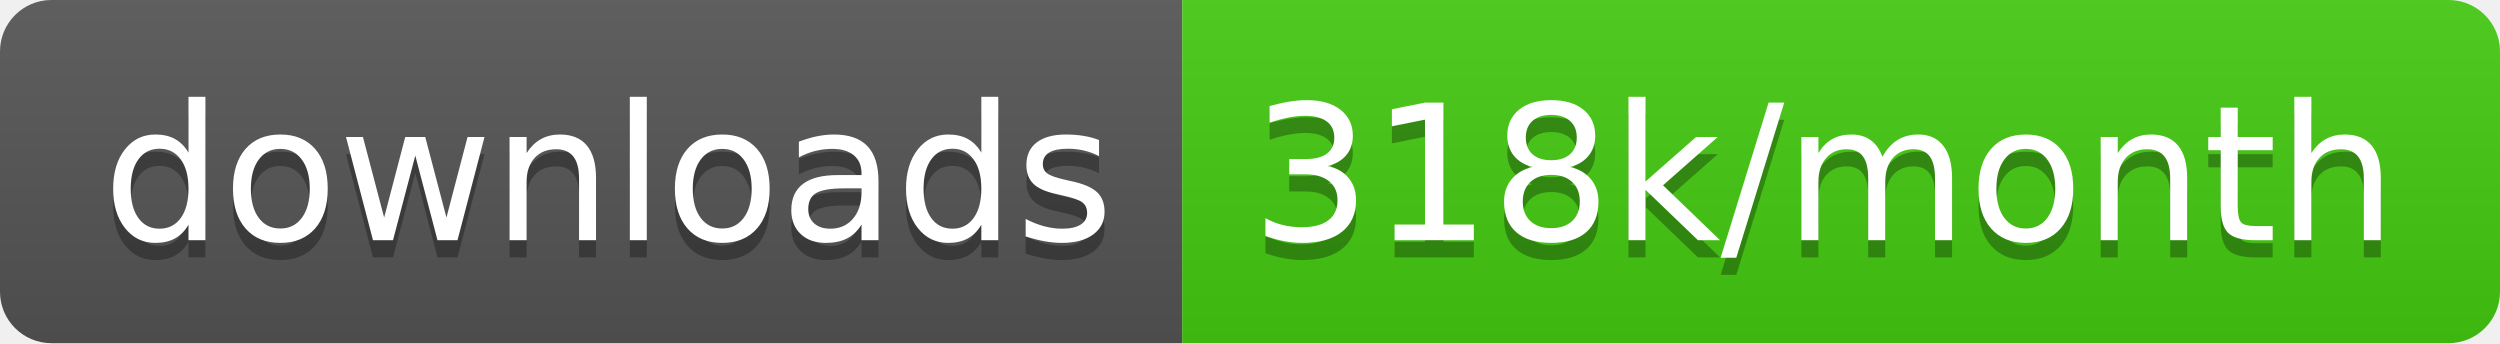
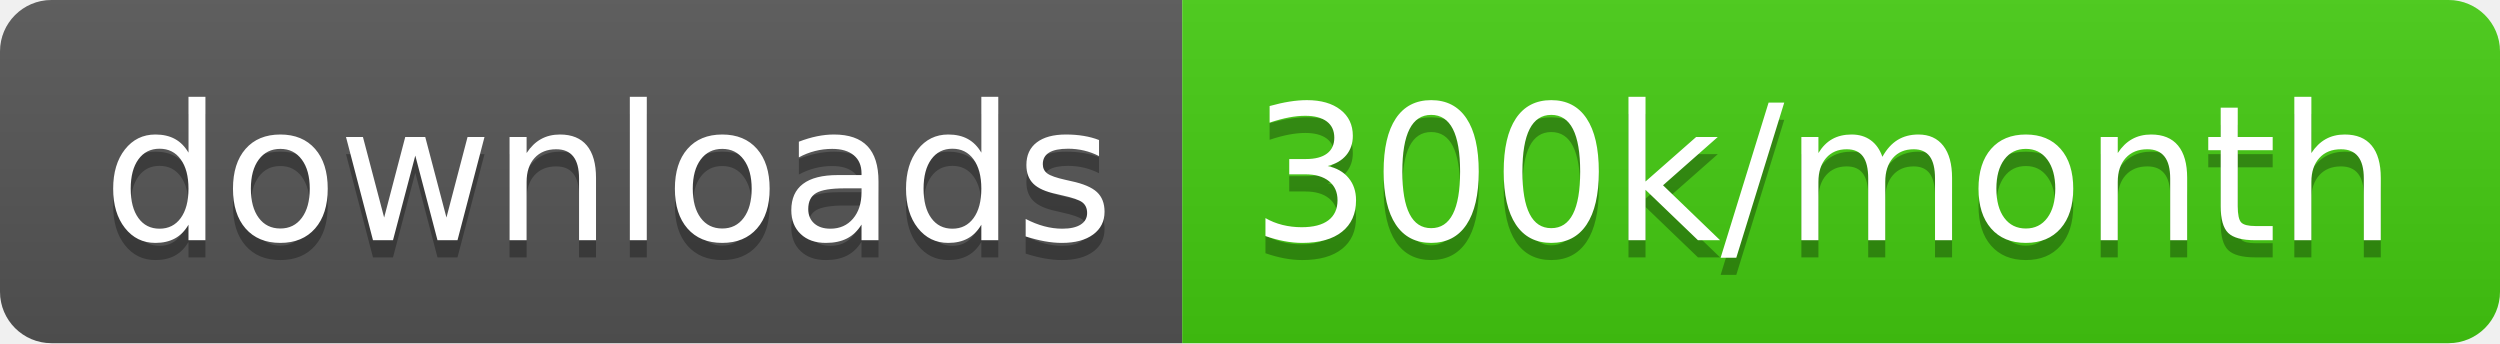
<svg xmlns="http://www.w3.org/2000/svg" width="145.7" height="20">
  <linearGradient id="smooth" x2="0" y2="100%">
    <stop offset="0" stop-color="#bbb" stop-opacity=".1" />
    <stop offset="1" stop-opacity=".1" />
  </linearGradient>
  <clipPath id="round">
    <rect width="145.7" height="20" rx="3" fill="#fff" />
  </clipPath>
  <g clip-path="url(#round)">
    <rect width="68.9" height="20" fill="#555" />
    <rect x="68.9" width="76.8" height="20" fill="#4c1" />
    <rect width="145.7" height="20" fill="url(#smooth)" />
  </g>
  <g fill="#fff" text-anchor="middle" font-family="DejaVu Sans,Verdana,Geneva,sans-serif" font-size="110">
    <text x="354.5" y="150" fill="#010101" fill-opacity=".3" transform="scale(0.1)" textLength="589.0" lengthAdjust="spacing">downloads</text>
    <text x="354.5" y="140" transform="scale(0.1)" textLength="589.0" lengthAdjust="spacing">downloads</text>
-     <text x="1063.0" y="150" fill="#010101" fill-opacity=".3" transform="scale(0.1)" textLength="668.0" lengthAdjust="spacing">318k/month</text>
-     <text x="1063.0" y="140" transform="scale(0.1)" textLength="668.0" lengthAdjust="spacing">318k/month</text>
+     <text x="1063.0" y="150" fill="#010101" fill-opacity=".3" transform="scale(0.1)" textLength="668.0" lengthAdjust="spacing">300k/month</text>
+     <text x="1063.0" y="140" transform="scale(0.1)" textLength="668.0" lengthAdjust="spacing">300k/month</text>
  </g>
</svg>
